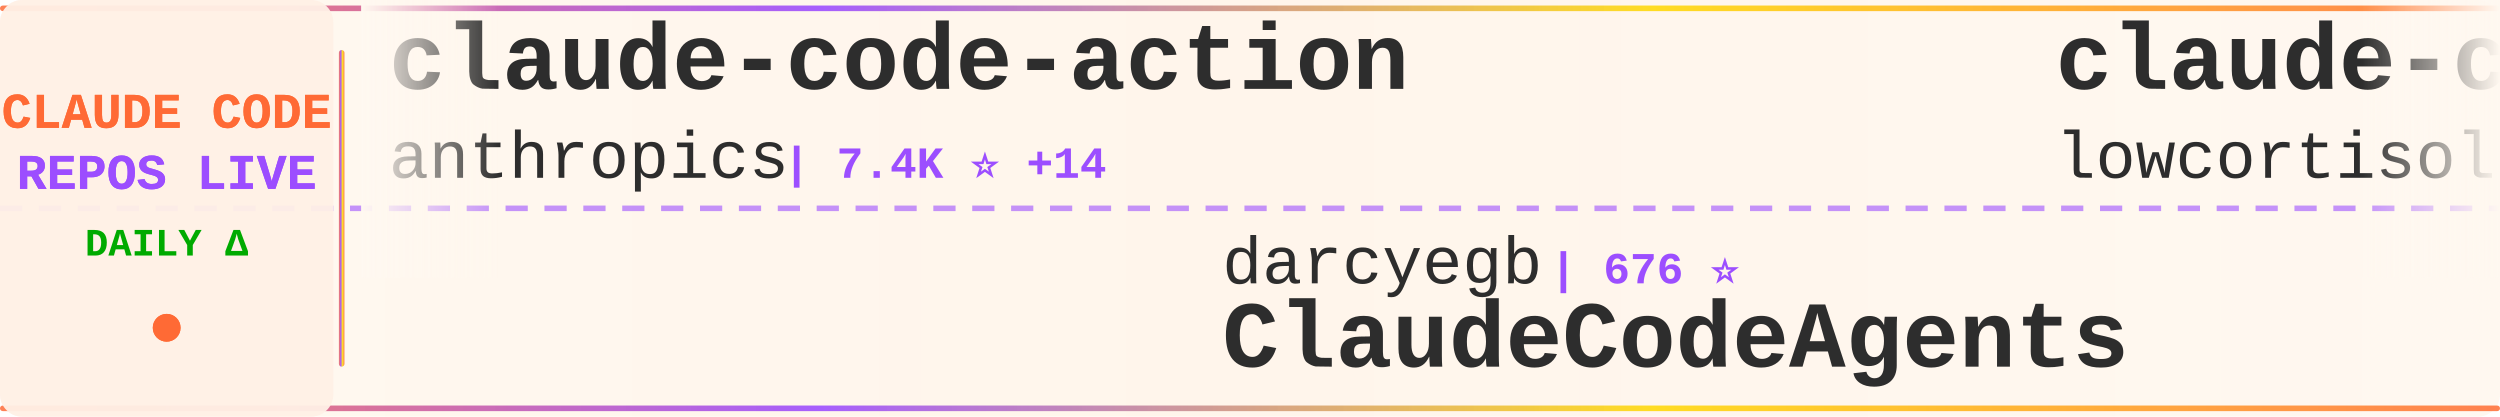
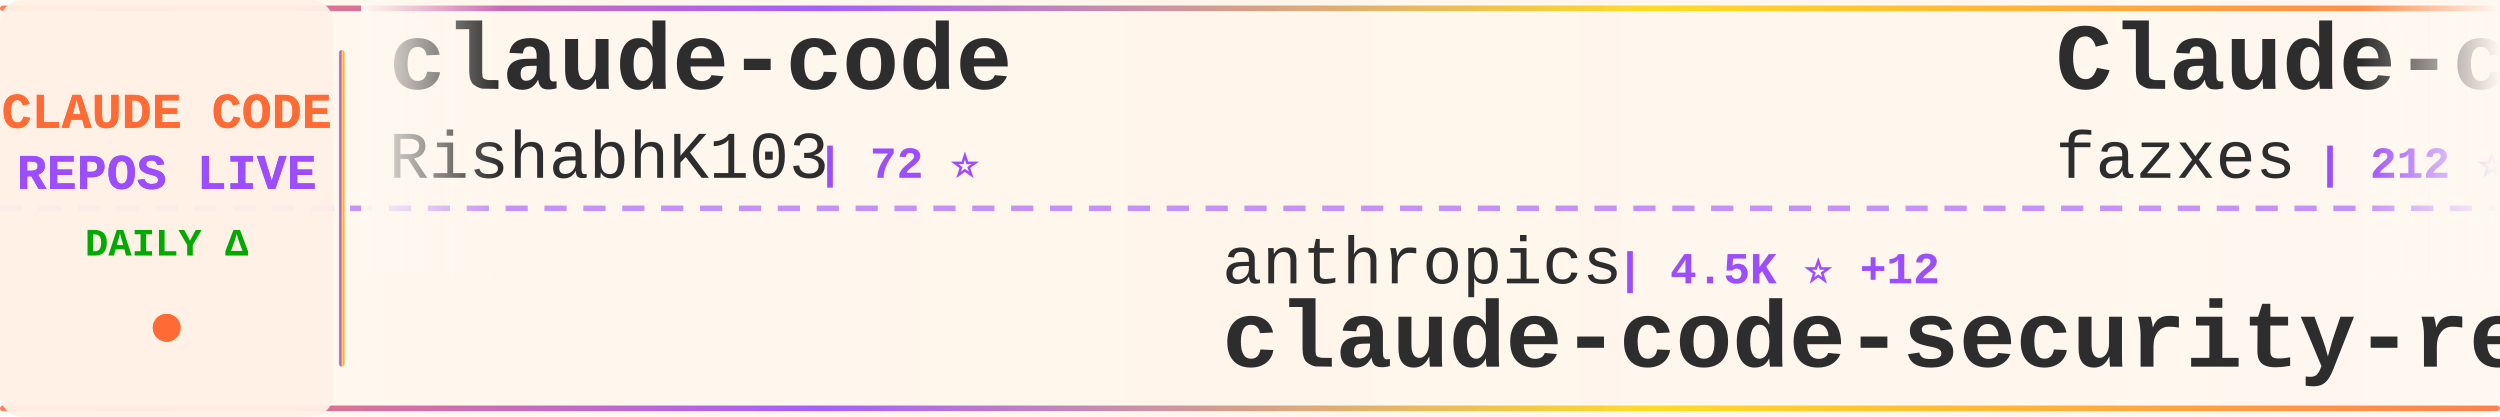
<svg xmlns="http://www.w3.org/2000/svg" width="900" height="150">
  <defs>
    <linearGradient id="tickerBg" x1="0%" y1="0%" x2="100%" y2="0%">
      <stop offset="0%" style="stop-color:#fff8f0;stop-opacity:0.98" />
      <stop offset="50%" style="stop-color:#fff5eb;stop-opacity:1" />
      <stop offset="100%" style="stop-color:#fff8f0;stop-opacity:0.98" />
    </linearGradient>
    <linearGradient id="borderGrad" x1="0%" y1="0%" x2="100%" y2="0%">
      <stop offset="0%" style="stop-color:#FF6B35;stop-opacity:0.85">
        <animate attributeName="stop-opacity" values="0.85;1;0.85" dur="2s" repeatCount="indefinite" />
      </stop>
      <stop offset="33%" style="stop-color:#9C4EFF;stop-opacity:0.9">
        <animate attributeName="stop-opacity" values="0.9;1;0.9" dur="2.2s" repeatCount="indefinite" />
      </stop>
      <stop offset="66%" style="stop-color:#FFD700;stop-opacity:0.85">
        <animate attributeName="stop-opacity" values="0.85;1;0.85" dur="1.8s" repeatCount="indefinite" />
      </stop>
      <stop offset="100%" style="stop-color:#FF6B35;stop-opacity:0.85">
        <animate attributeName="stop-opacity" values="0.85;1;0.85" dur="2s" repeatCount="indefinite" />
      </stop>
    </linearGradient>
    <filter id="textGlow">
      <feGaussianBlur stdDeviation="0.15" result="coloredBlur" />
      <feMerge>
        <feMergeNode in="coloredBlur" />
        <feMergeNode in="SourceGraphic" />
      </feMerge>
    </filter>
    <filter id="metricGlow">
      <feGaussianBlur stdDeviation="0.2" result="coloredBlur" />
      <feMerge>
        <feMergeNode in="coloredBlur" />
        <feMergeNode in="SourceGraphic" />
      </feMerge>
    </filter>
    <linearGradient id="leftFade" x1="0%" y1="0%" x2="100%" y2="0%">
      <stop offset="0%" style="stop-color:#fff8f0;stop-opacity:1" />
      <stop offset="100%" style="stop-color:#fff8f0;stop-opacity:0" />
    </linearGradient>
    <linearGradient id="rightFade" x1="0%" y1="0%" x2="100%" y2="0%">
      <stop offset="0%" style="stop-color:#fff8f0;stop-opacity:0" />
      <stop offset="100%" style="stop-color:#fff8f0;stop-opacity:1" />
    </linearGradient>
  </defs>
  <rect width="900" height="150" fill="url(#tickerBg)" rx="8" />
  <rect x="0" y="2" width="900" height="2" fill="url(#borderGrad)" rx="1" />
  <rect x="0" y="146" width="900" height="2" fill="url(#borderGrad)" rx="1" />
  <line x1="0" y1="75" x2="900" y2="75" stroke="#9C4EFF" stroke-width="2" stroke-dasharray="8 6" opacity="0.6" />
  <rect x="0" y="0" width="120" height="150" fill="#fff0e6" opacity="0.95" rx="8" />
  <text x="60" y="46" font-family="'Courier New', monospace" font-size="18" font-weight="bold" fill="#FF6B35" text-anchor="middle" filter="url(#textGlow)">
    CLAUDE CODE
  </text>
  <text x="60" y="68" font-family="'Courier New', monospace" font-size="18" font-weight="bold" fill="#9C4EFF" text-anchor="middle" filter="url(#textGlow)">
    REPOS LIVE
  </text>
  <text x="60" y="92" font-family="'Courier New', monospace" font-size="14" font-weight="bold" fill="#00aa00" text-anchor="middle">
    DAILY Δ
  </text>
  <circle cx="60" cy="118" r="5" fill="#FF6B35" filter="url(#metricGlow)">
    <animate attributeName="r" values="4;6;4" dur="1.5s" repeatCount="indefinite" />
    <animate attributeName="opacity" values="0.6;1;0.6" dur="1.5s" repeatCount="indefinite" />
  </circle>
  <rect x="122" y="18" width="2" height="114" fill="url(#borderGrad)" rx="1" />
  <clipPath id="tickerClip">
    <rect x="130" y="0" width="770" height="150" />
  </clipPath>
  <g clip-path="url(#tickerClip)">
    <g id="tickerItems">
      <animateTransform attributeName="transform" attributeType="XML" type="translate" from="0 0" to="-3000 0" dur="54s" repeatCount="indefinite" />
      <g transform="translate(0, 0)">
-         <text x="140" y="32" font-family="'Courier New', monospace" font-size="34" font-weight="bold" fill="#2d2d2d">claude-code-action</text>
-         <text x="140" y="64" font-family="'Courier New', monospace" font-size="24" font-weight="normal" fill="#2d2d2d" opacity="1.0">anthropics</text>
-         <text x="282" y="64" font-family="'Courier New', monospace" font-size="16" font-weight="bold" fill="#9C4EFF"> | 7.4K ⭐ +14</text>
+         <text x="140" y="32" font-family="'Courier New', monospace" font-size="34" font-weight="bold" fill="#2d2d2d">claude-code</text>
+         <text x="140" y="64" font-family="'Courier New', monospace" font-size="24" font-weight="normal" fill="#2d2d2d" opacity="1.0">RishabhK103</text>
+         <text x="294" y="64" font-family="'Courier New', monospace" font-size="16" font-weight="bold" fill="#9C4EFF"> | 72 ⭐</text>
      </g>
      <g transform="translate(300, 0)">
-         <text x="140" y="102" font-family="'Courier New', monospace" font-size="24" font-weight="normal" fill="#2d2d2d" opacity="1.0">darcyegb</text>
-         <text x="258" y="102" font-family="'Courier New', monospace" font-size="16" font-weight="bold" fill="#9C4EFF"> | 676 ⭐</text>
-         <text x="140" y="132" font-family="'Courier New', monospace" font-size="34" font-weight="bold" fill="#2d2d2d">ClaudeCodeAgents</text>
+         <text x="140" y="102" font-family="'Courier New', monospace" font-size="24" font-weight="normal" fill="#2d2d2d" opacity="1.0">anthropics</text>
+         <text x="282" y="102" font-family="'Courier New', monospace" font-size="16" font-weight="bold" fill="#9C4EFF"> | 4.5K ⭐ +12</text>
+         <text x="140" y="132" font-family="'Courier New', monospace" font-size="34" font-weight="bold" fill="#2d2d2d">claude-code-security-rev...</text>
      </g>
      <g transform="translate(600, 0)">
-         <text x="140" y="32" font-family="'Courier New', monospace" font-size="34" font-weight="bold" fill="#2d2d2d">claude-code</text>
-         <text x="140" y="64" font-family="'Courier New', monospace" font-size="24" font-weight="normal" fill="#2d2d2d" opacity="1.0">lowcortisolprogrammer</text>
-         <text x="414" y="64" font-family="'Courier New', monospace" font-size="16" font-weight="bold" fill="#9C4EFF"> | 173 ⭐</text>
+         <text x="140" y="32" font-family="'Courier New', monospace" font-size="34" font-weight="bold" fill="#2d2d2d">Claude-code</text>
+         <text x="140" y="64" font-family="'Courier New', monospace" font-size="24" font-weight="normal" fill="#2d2d2d" opacity="1.0">fazxes</text>
+         <text x="234" y="64" font-family="'Courier New', monospace" font-size="16" font-weight="bold" fill="#9C4EFF"> | 212 ⭐</text>
      </g>
      <g transform="translate(900, 0)">
-         <text x="140" y="102" font-family="'Courier New', monospace" font-size="24" font-weight="normal" fill="#2d2d2d" opacity="1.0">alex000kim</text>
-         <text x="282" y="102" font-family="'Courier New', monospace" font-size="16" font-weight="bold" fill="#9C4EFF"> | 222 ⭐ +1</text>
-         <text x="140" y="132" font-family="'Courier New', monospace" font-size="34" font-weight="bold" fill="#2d2d2d">claude-code</text>
+         <text x="140" y="102" font-family="'Courier New', monospace" font-size="24" font-weight="normal" fill="#2d2d2d" opacity="1.0">ponponon</text>
+         <text x="258" y="102" font-family="'Courier New', monospace" font-size="16" font-weight="bold" fill="#9C4EFF"> | 2.2K ⭐ +3</text>
+         <text x="140" y="132" font-family="'Courier New', monospace" font-size="34" font-weight="bold" fill="#2d2d2d">claude_code_src</text>
      </g>
      <g transform="translate(1200, 0)">
-         <text x="140" y="32" font-family="'Courier New', monospace" font-size="34" font-weight="bold" fill="#2d2d2d">happy</text>
-         <text x="140" y="64" font-family="'Courier New', monospace" font-size="24" font-weight="normal" fill="#2d2d2d" opacity="1.0">slopus</text>
-         <text x="234" y="64" font-family="'Courier New', monospace" font-size="16" font-weight="bold" fill="#9C4EFF"> | 19.7K ⭐ +84</text>
+         <text x="140" y="32" font-family="'Courier New', monospace" font-size="34" font-weight="bold" fill="#2d2d2d">claude-code-source</text>
+         <text x="140" y="64" font-family="'Courier New', monospace" font-size="24" font-weight="normal" fill="#2d2d2d" opacity="1.0">AprilNEA</text>
+         <text x="258" y="64" font-family="'Courier New', monospace" font-size="16" font-weight="bold" fill="#9C4EFF"> | 376 ⭐</text>
      </g>
      <g transform="translate(1500, 0)">
-         <text x="140" y="102" font-family="'Courier New', monospace" font-size="24" font-weight="normal" fill="#2d2d2d" opacity="1.0">feiskyer</text>
-         <text x="258" y="102" font-family="'Courier New', monospace" font-size="16" font-weight="bold" fill="#9C4EFF"> | 1.5K ⭐ +4</text>
-         <text x="140" y="132" font-family="'Courier New', monospace" font-size="34" font-weight="bold" fill="#2d2d2d">claude-code-settings</text>
+         <text x="140" y="102" font-family="'Courier New', monospace" font-size="24" font-weight="normal" fill="#2d2d2d" opacity="1.0">fuergaosi233</text>
+         <text x="306" y="102" font-family="'Courier New', monospace" font-size="16" font-weight="bold" fill="#9C4EFF"> | 2.5K ⭐ +3</text>
+         <text x="140" y="132" font-family="'Courier New', monospace" font-size="34" font-weight="bold" fill="#2d2d2d">claude-code-proxy</text>
      </g>
      <g transform="translate(1800, 0)">
-         <text x="140" y="32" font-family="'Courier New', monospace" font-size="34" font-weight="bold" fill="#2d2d2d">claude-code-source-build</text>
-         <text x="140" y="64" font-family="'Courier New', monospace" font-size="24" font-weight="normal" fill="#2d2d2d" opacity="1.0">andrew-kramer-inno</text>
-         <text x="378" y="64" font-family="'Courier New', monospace" font-size="16" font-weight="bold" fill="#9C4EFF"> | 581 ⭐</text>
+         <text x="140" y="32" font-family="'Courier New', monospace" font-size="34" font-weight="bold" fill="#2d2d2d">claude-code-sub-agents</text>
+         <text x="140" y="64" font-family="'Courier New', monospace" font-size="24" font-weight="normal" fill="#2d2d2d" opacity="1.0">lst97</text>
+         <text x="222" y="64" font-family="'Courier New', monospace" font-size="16" font-weight="bold" fill="#9C4EFF"> | 1.6K ⭐ +1</text>
      </g>
      <g transform="translate(2100, 0)">
-         <text x="140" y="102" font-family="'Courier New', monospace" font-size="24" font-weight="normal" fill="#2d2d2d" opacity="1.0">Cranot</text>
-         <text x="234" y="102" font-family="'Courier New', monospace" font-size="16" font-weight="bold" fill="#9C4EFF"> | 2.6K ⭐ +1</text>
-         <text x="140" y="132" font-family="'Courier New', monospace" font-size="34" font-weight="bold" fill="#2d2d2d">claude-code-guide</text>
+         <text x="140" y="102" font-family="'Courier New', monospace" font-size="24" font-weight="normal" fill="#2d2d2d" opacity="1.0">1rgs</text>
+         <text x="210" y="102" font-family="'Courier New', monospace" font-size="16" font-weight="bold" fill="#9C4EFF"> | 3.5K ⭐ +9</text>
+         <text x="140" y="132" font-family="'Courier New', monospace" font-size="34" font-weight="bold" fill="#2d2d2d">claude-code-proxy</text>
      </g>
      <g transform="translate(2400, 0)">
-         <text x="140" y="32" font-family="'Courier New', monospace" font-size="34" font-weight="bold" fill="#2d2d2d">claude-skills</text>
-         <text x="140" y="64" font-family="'Courier New', monospace" font-size="24" font-weight="normal" fill="#2d2d2d" opacity="1.0">alirezarezvani</text>
-         <text x="330" y="64" font-family="'Courier New', monospace" font-size="16" font-weight="bold" fill="#9C4EFF"> | 13.4K ⭐ +85</text>
+         <text x="140" y="32" font-family="'Courier New', monospace" font-size="34" font-weight="bold" fill="#2d2d2d">claude-code</text>
+         <text x="140" y="64" font-family="'Courier New', monospace" font-size="24" font-weight="normal" fill="#2d2d2d" opacity="1.0">chiragjoshi12</text>
+         <text x="318" y="64" font-family="'Courier New', monospace" font-size="16" font-weight="bold" fill="#9C4EFF"> | 196 ⭐</text>
      </g>
      <g transform="translate(2700, 0)">
-         <text x="140" y="102" font-family="'Courier New', monospace" font-size="24" font-weight="normal" fill="#2d2d2d" opacity="1.0">https-deeplearning-ai</text>
-         <text x="414" y="102" font-family="'Courier New', monospace" font-size="16" font-weight="bold" fill="#9C4EFF"> | 500 ⭐ +1</text>
-         <text x="140" y="132" font-family="'Courier New', monospace" font-size="34" font-weight="bold" fill="#2d2d2d">sc-claude-code-files</text>
+         <text x="140" y="102" font-family="'Courier New', monospace" font-size="24" font-weight="normal" fill="#2d2d2d" opacity="1.0">anthropics</text>
+         <text x="282" y="102" font-family="'Courier New', monospace" font-size="16" font-weight="bold" fill="#9C4EFF"> | 127.2K ⭐ +399</text>
+         <text x="140" y="132" font-family="'Courier New', monospace" font-size="34" font-weight="bold" fill="#2d2d2d">skills</text>
      </g>
      <g transform="translate(3000, 0)">
-         <text x="140" y="32" font-family="'Courier New', monospace" font-size="34" font-weight="bold" fill="#2d2d2d">claude-code-action</text>
-         <text x="140" y="64" font-family="'Courier New', monospace" font-size="24" font-weight="normal" fill="#2d2d2d" opacity="1.0">anthropics</text>
-         <text x="282" y="64" font-family="'Courier New', monospace" font-size="16" font-weight="bold" fill="#9C4EFF"> | 7.4K ⭐ +14</text>
+         <text x="140" y="32" font-family="'Courier New', monospace" font-size="34" font-weight="bold" fill="#2d2d2d">claude-code</text>
+         <text x="140" y="64" font-family="'Courier New', monospace" font-size="24" font-weight="normal" fill="#2d2d2d" opacity="1.0">RishabhK103</text>
+         <text x="294" y="64" font-family="'Courier New', monospace" font-size="16" font-weight="bold" fill="#9C4EFF"> | 72 ⭐</text>
      </g>
      <g transform="translate(3300, 0)">
-         <text x="140" y="102" font-family="'Courier New', monospace" font-size="24" font-weight="normal" fill="#2d2d2d" opacity="1.0">darcyegb</text>
-         <text x="258" y="102" font-family="'Courier New', monospace" font-size="16" font-weight="bold" fill="#9C4EFF"> | 676 ⭐</text>
-         <text x="140" y="132" font-family="'Courier New', monospace" font-size="34" font-weight="bold" fill="#2d2d2d">ClaudeCodeAgents</text>
+         <text x="140" y="102" font-family="'Courier New', monospace" font-size="24" font-weight="normal" fill="#2d2d2d" opacity="1.0">anthropics</text>
+         <text x="282" y="102" font-family="'Courier New', monospace" font-size="16" font-weight="bold" fill="#9C4EFF"> | 4.5K ⭐ +12</text>
+         <text x="140" y="132" font-family="'Courier New', monospace" font-size="34" font-weight="bold" fill="#2d2d2d">claude-code-security-rev...</text>
      </g>
      <g transform="translate(3600, 0)">
-         <text x="140" y="32" font-family="'Courier New', monospace" font-size="34" font-weight="bold" fill="#2d2d2d">claude-code</text>
-         <text x="140" y="64" font-family="'Courier New', monospace" font-size="24" font-weight="normal" fill="#2d2d2d" opacity="1.0">lowcortisolprogrammer</text>
-         <text x="414" y="64" font-family="'Courier New', monospace" font-size="16" font-weight="bold" fill="#9C4EFF"> | 173 ⭐</text>
+         <text x="140" y="32" font-family="'Courier New', monospace" font-size="34" font-weight="bold" fill="#2d2d2d">Claude-code</text>
+         <text x="140" y="64" font-family="'Courier New', monospace" font-size="24" font-weight="normal" fill="#2d2d2d" opacity="1.0">fazxes</text>
+         <text x="234" y="64" font-family="'Courier New', monospace" font-size="16" font-weight="bold" fill="#9C4EFF"> | 212 ⭐</text>
      </g>
      <g transform="translate(3900, 0)">
-         <text x="140" y="102" font-family="'Courier New', monospace" font-size="24" font-weight="normal" fill="#2d2d2d" opacity="1.0">alex000kim</text>
-         <text x="282" y="102" font-family="'Courier New', monospace" font-size="16" font-weight="bold" fill="#9C4EFF"> | 222 ⭐ +1</text>
-         <text x="140" y="132" font-family="'Courier New', monospace" font-size="34" font-weight="bold" fill="#2d2d2d">claude-code</text>
+         <text x="140" y="102" font-family="'Courier New', monospace" font-size="24" font-weight="normal" fill="#2d2d2d" opacity="1.0">ponponon</text>
+         <text x="258" y="102" font-family="'Courier New', monospace" font-size="16" font-weight="bold" fill="#9C4EFF"> | 2.2K ⭐ +3</text>
+         <text x="140" y="132" font-family="'Courier New', monospace" font-size="34" font-weight="bold" fill="#2d2d2d">claude_code_src</text>
      </g>
    </g>
  </g>
  <rect x="130" y="0" width="50" height="100" fill="url(#leftFade)" />
  <rect x="850" y="0" width="50" height="100" fill="url(#rightFade)" />
</svg>
